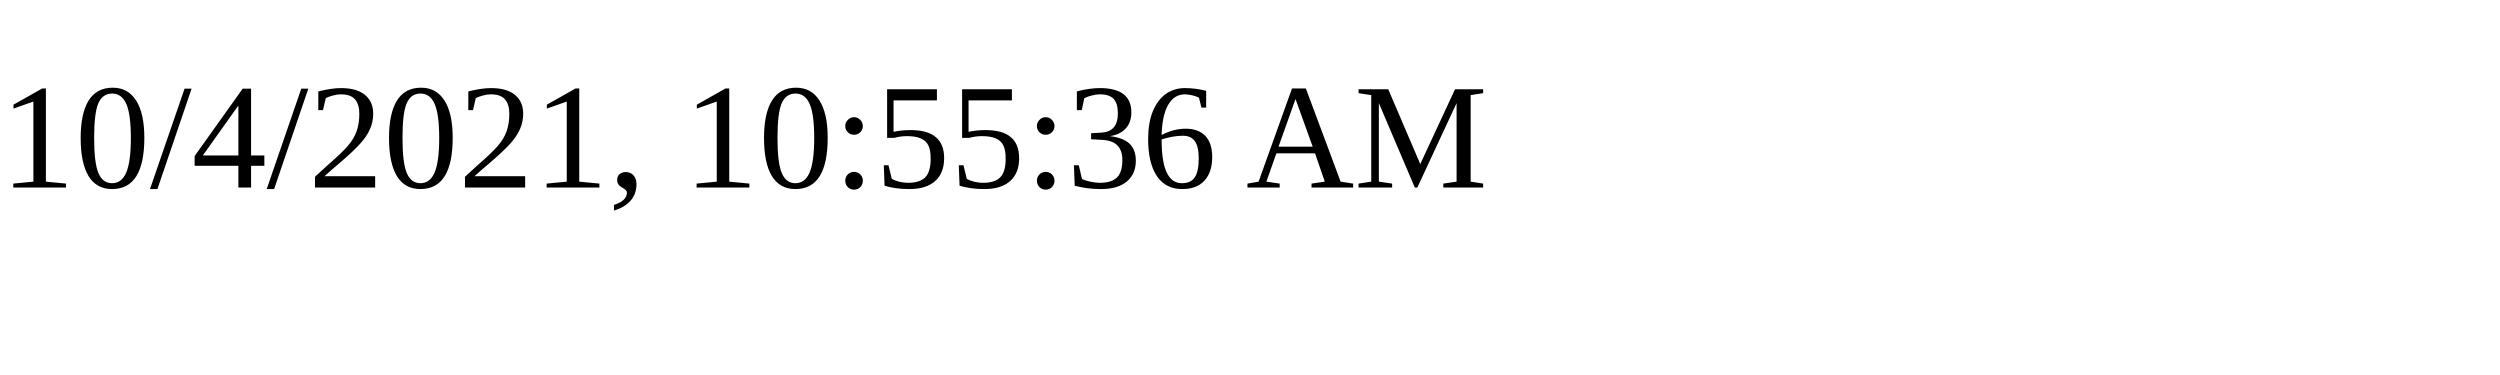
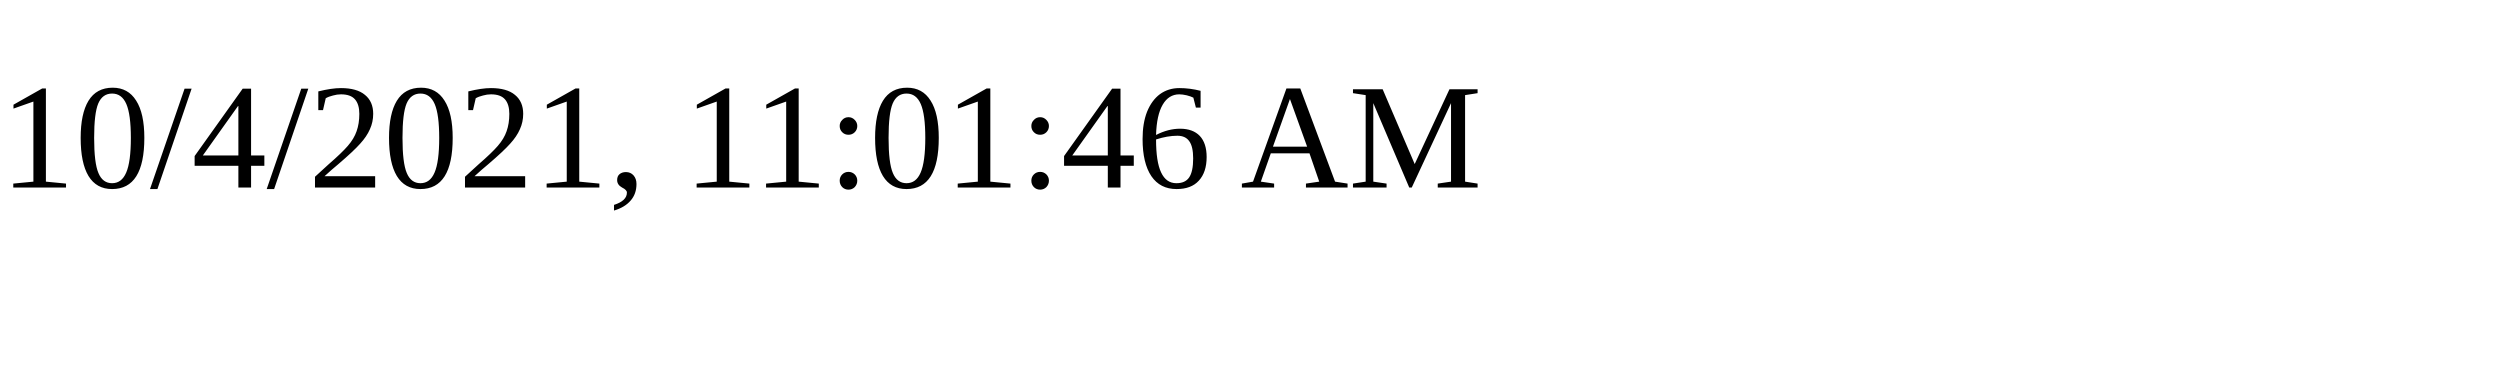
<svg xmlns="http://www.w3.org/2000/svg" height="30" width="200">
-   <text x="0" y="15">10/4/2021, 10:55:36 AM</text>
+   <text x="0" y="15">10/4/2021, 11:01:46 AM</text>
</svg>
